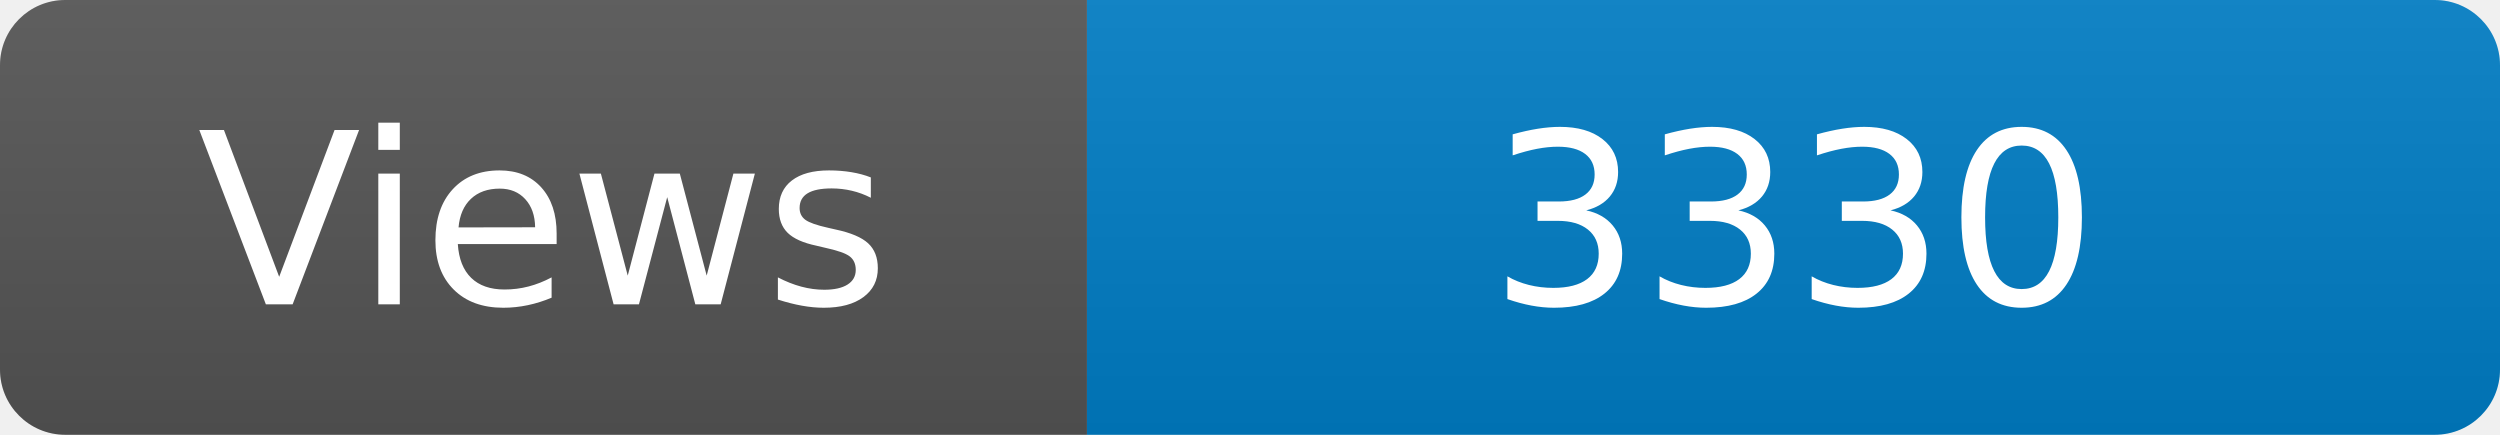
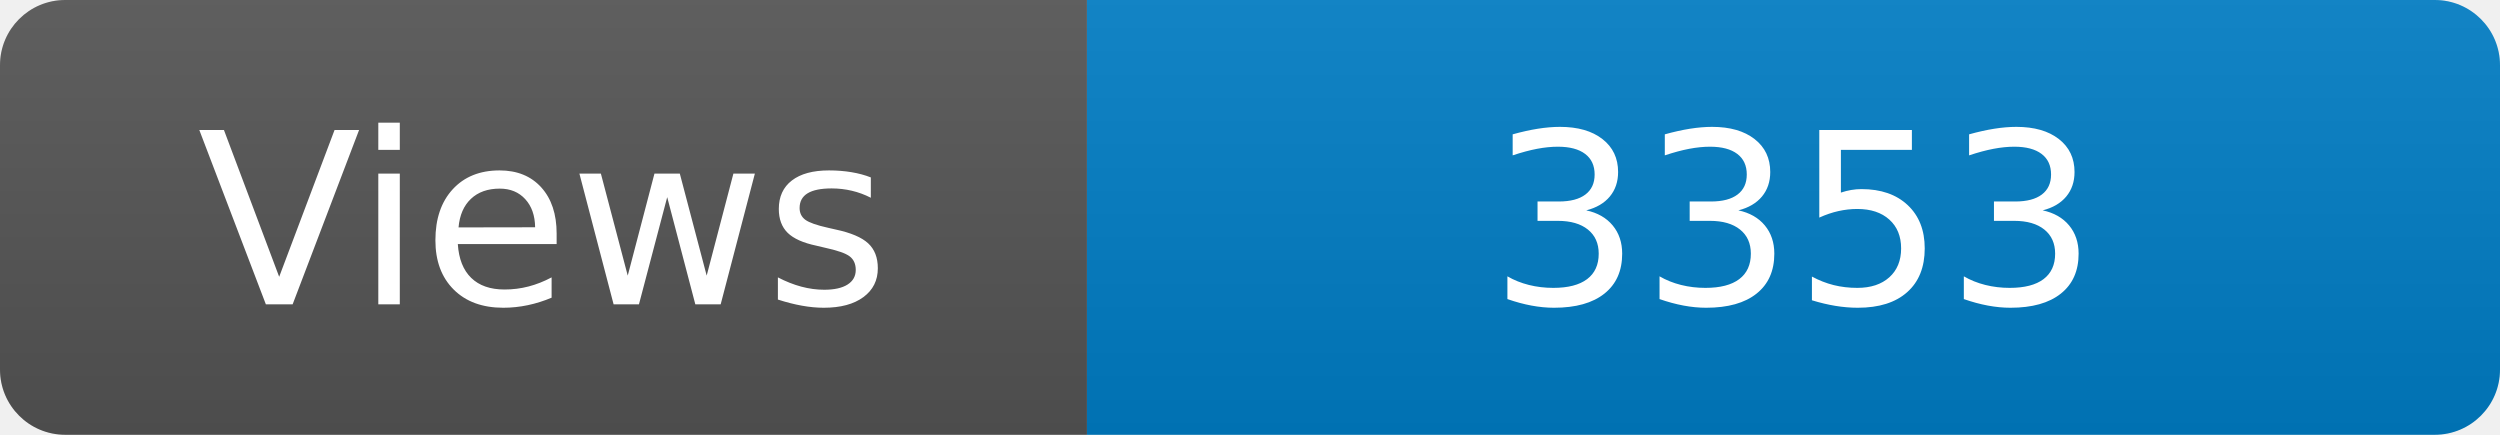
<svg xmlns="http://www.w3.org/2000/svg" width="115" height="20" role="img" aria-label="Maintained?: yes">
  <linearGradient id="s" x2="0" y2="100%">
    <stop offset="0" stop-color="#bbb" stop-opacity=".1" />
    <stop offset="1" stop-opacity=".1" />
  </linearGradient>
  <clipPath id="r">
    <rect width="115" height="20" rx="3" fill="#fff" />
  </clipPath>
  <g clip-path="url(#r)">
    <rect width="50" height="20" fill="#555" />
    <rect x="50" width="160" height="20" fill="#007ec6" />
    <rect width="115" height="20" fill="url(#s)" />
  </g>
  <g fill="#fff" text-anchor="middle" font-family="Verdana,Geneva,DejaVu Sans,sans-serif" font-size="110">
    <text x="250" y="140" transform="scale(.1)" fill="#fff">Views</text>
-     <text x="825" y="140" transform="scale(.1)" fill="#fff">3330</text>
+     <text x="825" y="140" transform="scale(.1)" fill="#fff">3353</text>
  </g>
</svg>
